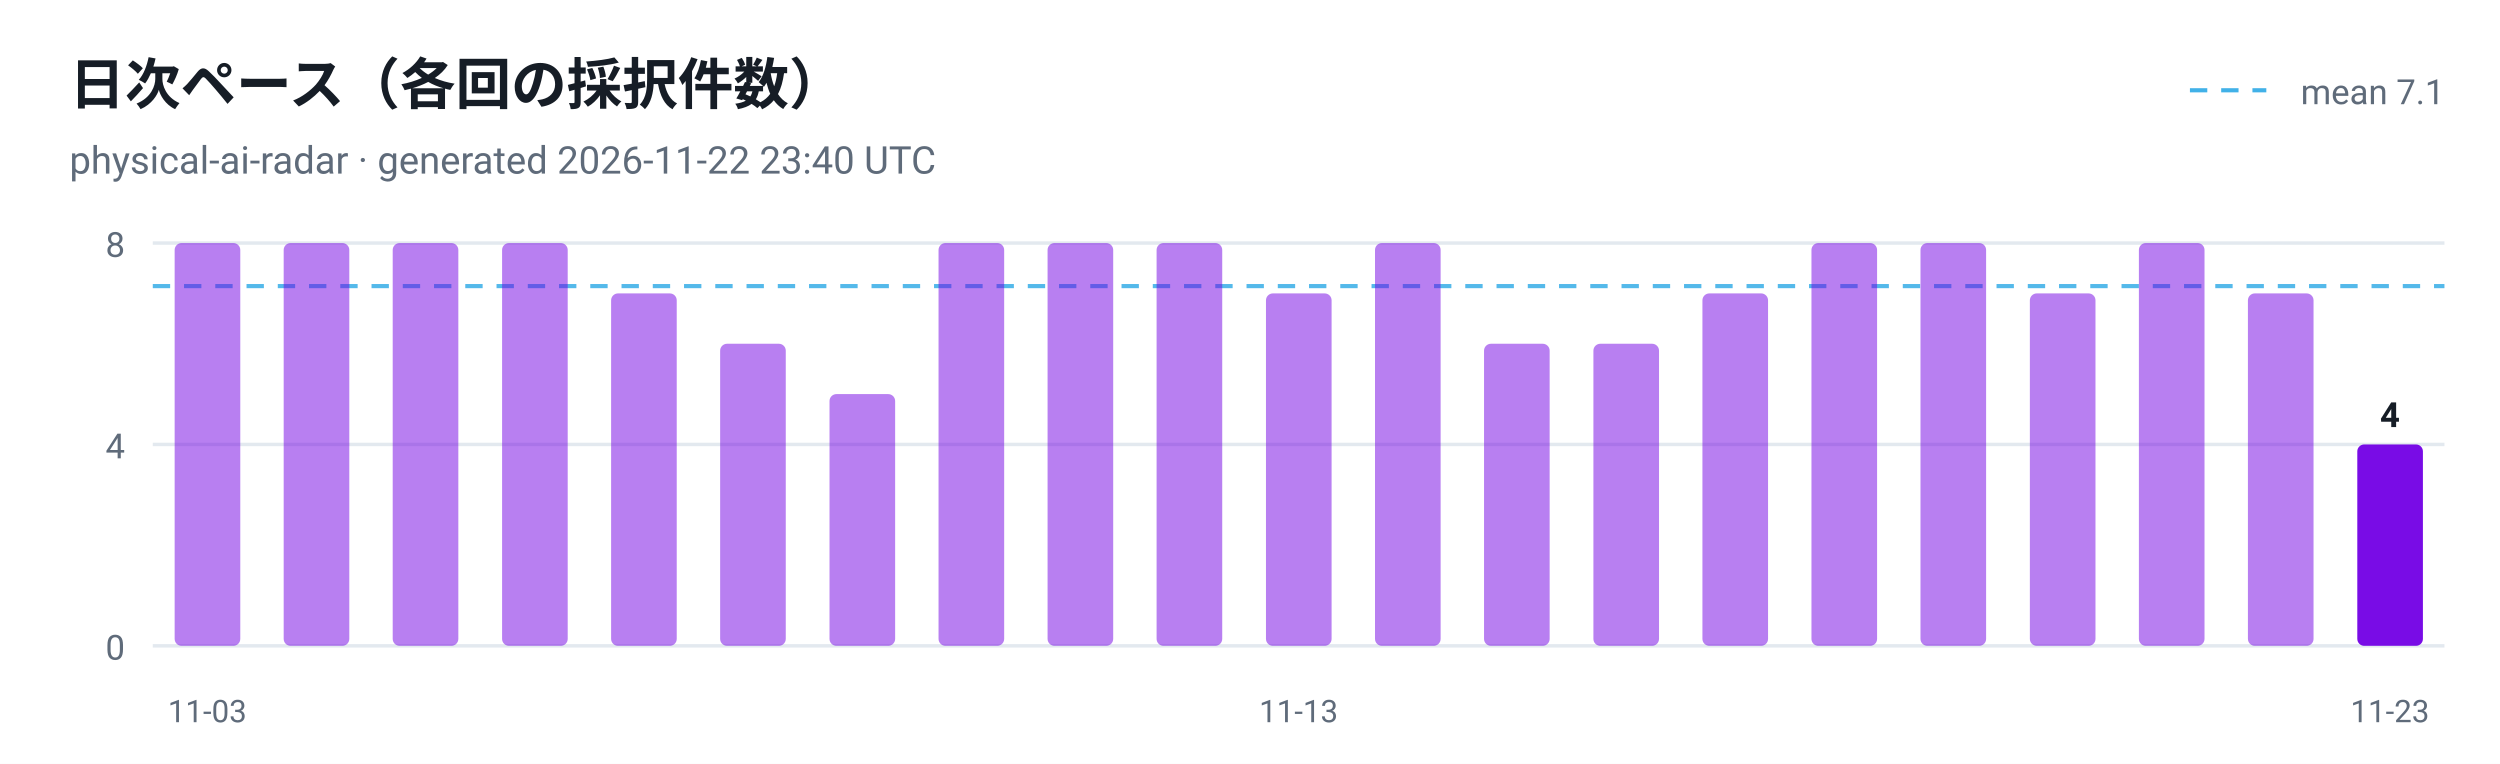
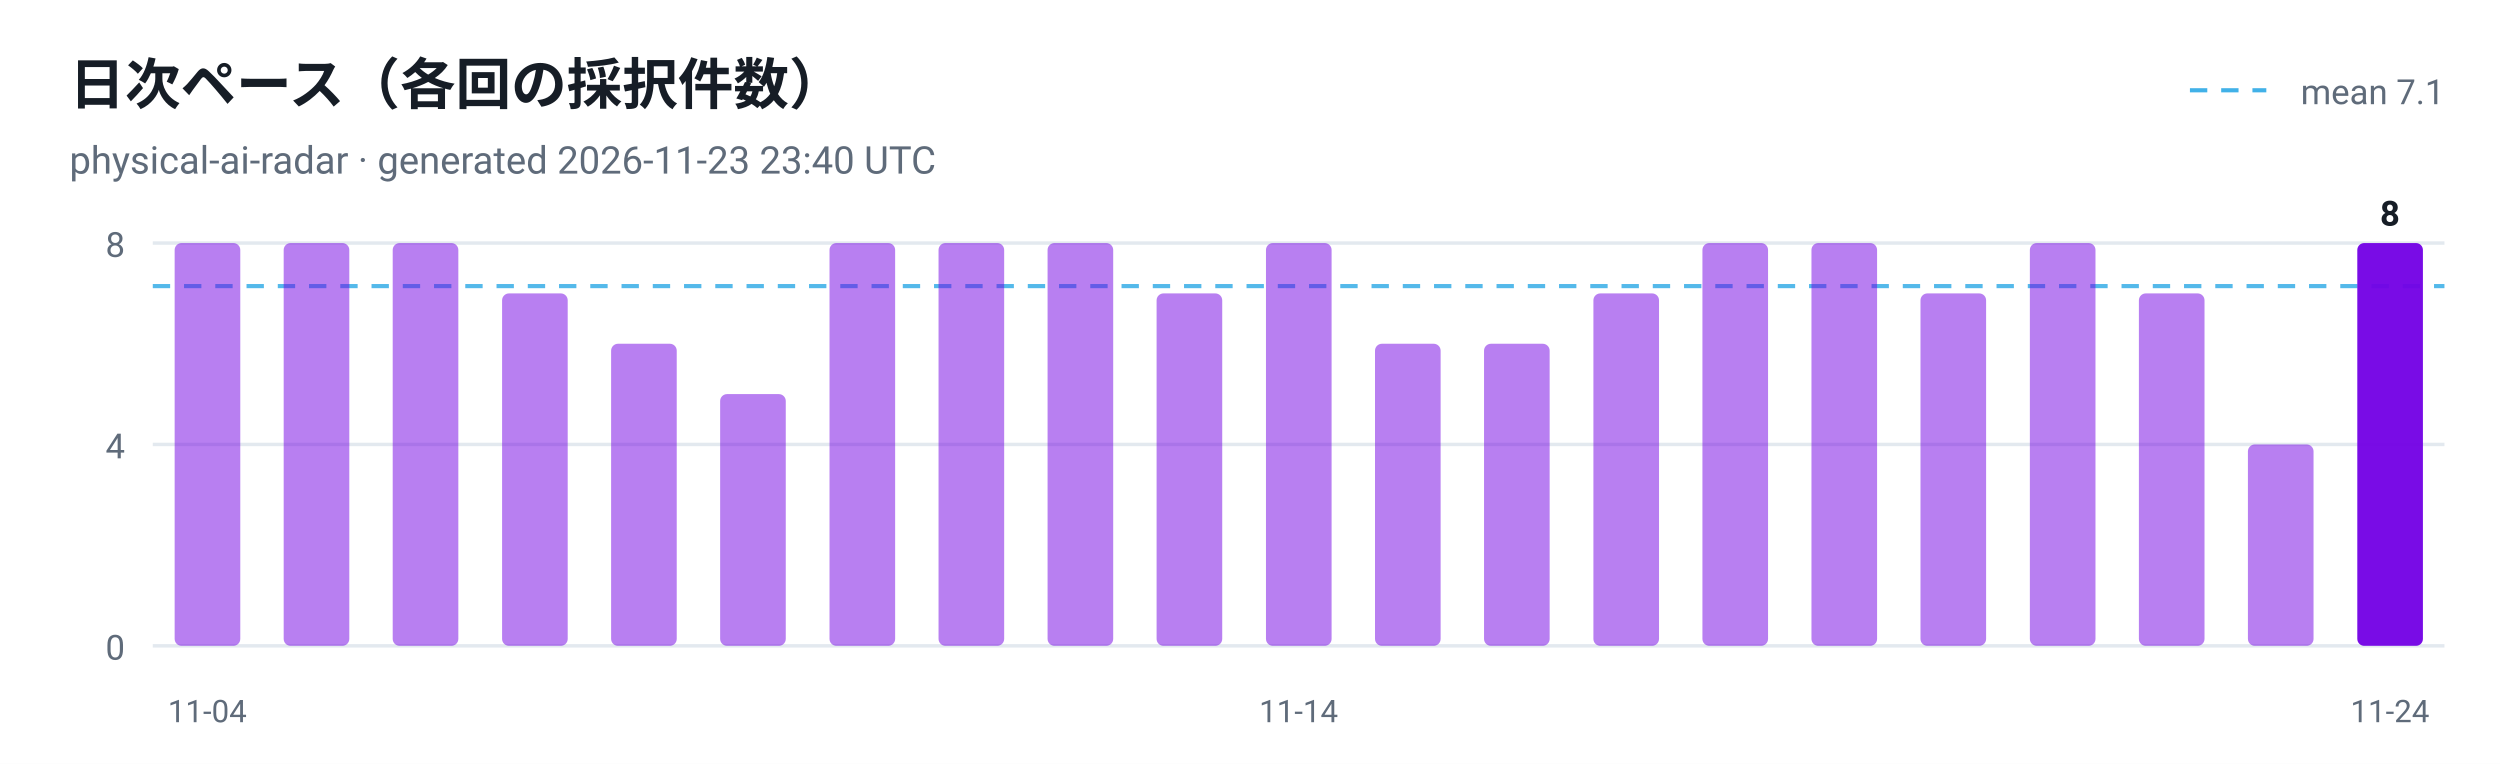
<svg xmlns="http://www.w3.org/2000/svg" viewBox="0 0 720 220" width="720" height="220" role="img" aria-label="日次ペース（各回の採択件数）">
  <style>
  .plate { fill: #ffffff }
  .ink { fill: #161d26 }
  .muted { fill: #5f6b7a }
  .grid { stroke: #e3e9ef }
  @media (prefers-color-scheme: dark) {
    .plate { fill: #0d1117 }
    .ink { fill: #e6edf3 }
    .muted { fill: #8b949e }
    .grid { stroke: #30363d }
  }
</style>
  <rect class="plate" width="720" height="220" />
  <text x="20" y="30" font-family="ui-sans-serif, -apple-system, 'Segoe UI', Roboto, Helvetica, Arial, sans-serif" font-size="16" font-weight="700" class="ink">日次ペース（各回の採択件数）</text>
-   <text x="20" y="50" font-family="ui-sans-serif, -apple-system, 'Segoe UI', Roboto, Helvetica, Arial, sans-serif" font-size="11" class="muted">physical-ai-radar · generated 2026-11-22 23:40 UTC</text>
+   <text x="20" y="50" font-family="ui-sans-serif, -apple-system, 'Segoe UI', Roboto, Helvetica, Arial, sans-serif" font-size="11" class="muted">physical-ai-radar · generated 2026-11-23 23:40 UTC</text>
  <line x1="44" y1="186.0" x2="704" y2="186.0" class="grid" />
  <text x="36" y="190.0" text-anchor="end" font-family="ui-sans-serif, -apple-system, 'Segoe UI', Roboto, Helvetica, Arial, sans-serif" font-size="10" fill="#5f6b7a">0</text>
  <line x1="44" y1="128.0" x2="704" y2="128.0" class="grid" />
  <text x="36" y="132.0" text-anchor="end" font-family="ui-sans-serif, -apple-system, 'Segoe UI', Roboto, Helvetica, Arial, sans-serif" font-size="10" fill="#5f6b7a">4</text>
  <line x1="44" y1="70.0" x2="704" y2="70.0" class="grid" />
  <text x="36" y="74.0" text-anchor="end" font-family="ui-sans-serif, -apple-system, 'Segoe UI', Roboto, Helvetica, Arial, sans-serif" font-size="10" fill="#5f6b7a">8</text>
  <line x1="44" y1="82.4" x2="704" y2="82.4" stroke="#41b1e8" stroke-width="1.2" stroke-dasharray="5 4" opacity="0.9" />
  <line x1="630.7" y1="26" x2="652.7" y2="26" stroke="#41b1e8" stroke-width="1.2" stroke-dasharray="5 4" />
  <text class="muted" x="704" y="30" text-anchor="end" font-family="ui-sans-serif, -apple-system, 'Segoe UI', Roboto, Helvetica, Arial, sans-serif" font-size="10">mean 7.1</text>
  <rect x="50.3" y="70.0" width="18.9" height="116.0" rx="2" fill="#7300e5" fill-opacity="0.5" />
-   <text x="59.7" y="208" text-anchor="middle" font-family="ui-sans-serif, -apple-system, 'Segoe UI', Roboto, Helvetica, Arial, sans-serif" font-size="9" fill="#5f6b7a">11-03</text>
+   <text x="59.7" y="208" text-anchor="middle" font-family="ui-sans-serif, -apple-system, 'Segoe UI', Roboto, Helvetica, Arial, sans-serif" font-size="9" fill="#5f6b7a">11-04</text>
  <rect x="81.7" y="70.0" width="18.9" height="116.0" rx="2" fill="#7300e5" fill-opacity="0.5" />
  <rect x="113.1" y="70.0" width="18.9" height="116.0" rx="2" fill="#7300e5" fill-opacity="0.5" />
-   <rect x="144.6" y="70.0" width="18.9" height="116.0" rx="2" fill="#7300e5" fill-opacity="0.5" />
-   <rect x="176.0" y="84.5" width="18.9" height="101.5" rx="2" fill="#7300e5" fill-opacity="0.5" />
-   <rect x="207.4" y="99.0" width="18.9" height="87.0" rx="2" fill="#7300e5" fill-opacity="0.5" />
-   <rect x="238.9" y="113.5" width="18.9" height="72.5" rx="2" fill="#7300e5" fill-opacity="0.5" />
+   <rect x="144.6" y="84.5" width="18.9" height="101.5" rx="2" fill="#7300e5" fill-opacity="0.5" />
+   <rect x="176.0" y="99.0" width="18.9" height="87.0" rx="2" fill="#7300e5" fill-opacity="0.5" />
+   <rect x="207.4" y="113.5" width="18.9" height="72.5" rx="2" fill="#7300e5" fill-opacity="0.5" />
+   <rect x="238.9" y="70.0" width="18.9" height="116.0" rx="2" fill="#7300e5" fill-opacity="0.5" />
  <rect x="270.3" y="70.0" width="18.9" height="116.0" rx="2" fill="#7300e5" fill-opacity="0.5" />
  <rect x="301.7" y="70.0" width="18.9" height="116.0" rx="2" fill="#7300e5" fill-opacity="0.5" />
-   <rect x="333.1" y="70.0" width="18.9" height="116.0" rx="2" fill="#7300e5" fill-opacity="0.5" />
-   <rect x="364.6" y="84.5" width="18.9" height="101.5" rx="2" fill="#7300e5" fill-opacity="0.5" />
-   <text x="374.0" y="208" text-anchor="middle" font-family="ui-sans-serif, -apple-system, 'Segoe UI', Roboto, Helvetica, Arial, sans-serif" font-size="9" fill="#5f6b7a">11-13</text>
-   <rect x="396.0" y="70.0" width="18.9" height="116.0" rx="2" fill="#7300e5" fill-opacity="0.5" />
+   <rect x="333.1" y="84.5" width="18.9" height="101.5" rx="2" fill="#7300e5" fill-opacity="0.5" />
+   <rect x="364.6" y="70.0" width="18.9" height="116.0" rx="2" fill="#7300e5" fill-opacity="0.5" />
+   <text x="374.0" y="208" text-anchor="middle" font-family="ui-sans-serif, -apple-system, 'Segoe UI', Roboto, Helvetica, Arial, sans-serif" font-size="9" fill="#5f6b7a">11-14</text>
+   <rect x="396.0" y="99.0" width="18.9" height="87.0" rx="2" fill="#7300e5" fill-opacity="0.5" />
  <rect x="427.4" y="99.0" width="18.9" height="87.0" rx="2" fill="#7300e5" fill-opacity="0.5" />
-   <rect x="458.9" y="99.0" width="18.9" height="87.0" rx="2" fill="#7300e5" fill-opacity="0.5" />
-   <rect x="490.3" y="84.5" width="18.9" height="101.5" rx="2" fill="#7300e5" fill-opacity="0.5" />
+   <rect x="458.9" y="84.5" width="18.9" height="101.5" rx="2" fill="#7300e5" fill-opacity="0.5" />
+   <rect x="490.3" y="70.0" width="18.9" height="116.0" rx="2" fill="#7300e5" fill-opacity="0.5" />
  <rect x="521.7" y="70.0" width="18.9" height="116.0" rx="2" fill="#7300e5" fill-opacity="0.5" />
-   <rect x="553.1" y="70.0" width="18.9" height="116.0" rx="2" fill="#7300e5" fill-opacity="0.5" />
-   <rect x="584.6" y="84.5" width="18.9" height="101.5" rx="2" fill="#7300e5" fill-opacity="0.5" />
-   <rect x="616.0" y="70.0" width="18.9" height="116.0" rx="2" fill="#7300e5" fill-opacity="0.5" />
-   <rect x="647.4" y="84.5" width="18.9" height="101.5" rx="2" fill="#7300e5" fill-opacity="0.5" />
-   <rect x="678.9" y="128.0" width="18.9" height="58.0" rx="2" fill="#7300e5" fill-opacity="0.95" />
-   <text class="ink" x="688.3" y="123.0" text-anchor="middle" font-family="ui-sans-serif, -apple-system, 'Segoe UI', Roboto, Helvetica, Arial, sans-serif" font-size="10" font-weight="700">4</text>
-   <text x="688.3" y="208" text-anchor="middle" font-family="ui-sans-serif, -apple-system, 'Segoe UI', Roboto, Helvetica, Arial, sans-serif" font-size="9" fill="#5f6b7a">11-23</text>
+   <rect x="553.1" y="84.5" width="18.9" height="101.5" rx="2" fill="#7300e5" fill-opacity="0.5" />
+   <rect x="584.6" y="70.0" width="18.9" height="116.0" rx="2" fill="#7300e5" fill-opacity="0.5" />
+   <rect x="616.0" y="84.5" width="18.9" height="101.5" rx="2" fill="#7300e5" fill-opacity="0.5" />
+   <rect x="647.4" y="128.0" width="18.9" height="58.0" rx="2" fill="#7300e5" fill-opacity="0.5" />
+   <rect x="678.9" y="70.0" width="18.9" height="116.0" rx="2" fill="#7300e5" fill-opacity="0.95" />
+   <text class="ink" x="688.3" y="65.0" text-anchor="middle" font-family="ui-sans-serif, -apple-system, 'Segoe UI', Roboto, Helvetica, Arial, sans-serif" font-size="10" font-weight="700">8</text>
+   <text x="688.3" y="208" text-anchor="middle" font-family="ui-sans-serif, -apple-system, 'Segoe UI', Roboto, Helvetica, Arial, sans-serif" font-size="9" fill="#5f6b7a">11-24</text>
</svg>
